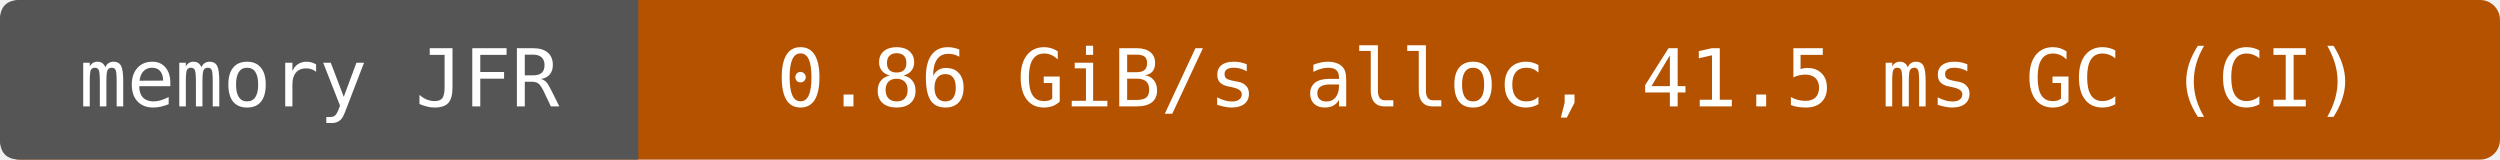
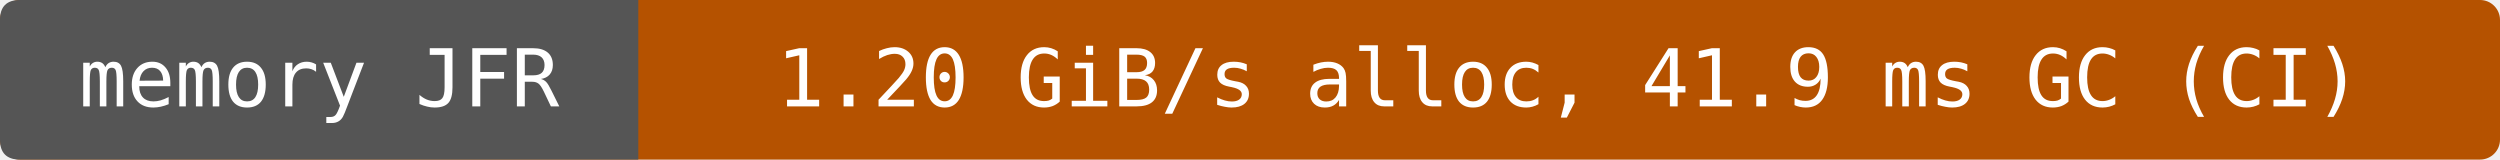
- <svg xmlns="http://www.w3.org/2000/svg" width="376" height="24" viewBox="0 0 376 24" role="img" aria-label="memory JFR: 0.86 GiB/s alloc, 41.5 ms GC (CI)">
+ <svg xmlns="http://www.w3.org/2000/svg" width="376" height="24" viewBox="0 0 376 24" role="img" aria-label="memory JFR: 1.20 GiB/s alloc, 41.9 ms GC (CI)">
  <rect width="376" height="24" rx="3" fill="#b55200" />
  <path d="M3 0H96V24H3Q0 24 0 21V3Q0 0 3 0" fill="#555" />
  <g fill="#fff" text-anchor="middle" font-family="DejaVu Sans Mono,monospace" font-size="12">
    <text x="48" y="16">memory JFR</text>
-     <text x="236" y="16">0.86 GiB/s alloc, 41.5 ms GC (CI)</text>
+     <text x="236" y="16">1.20 GiB/s alloc, 41.9 ms GC (CI)</text>
  </g>
</svg>
